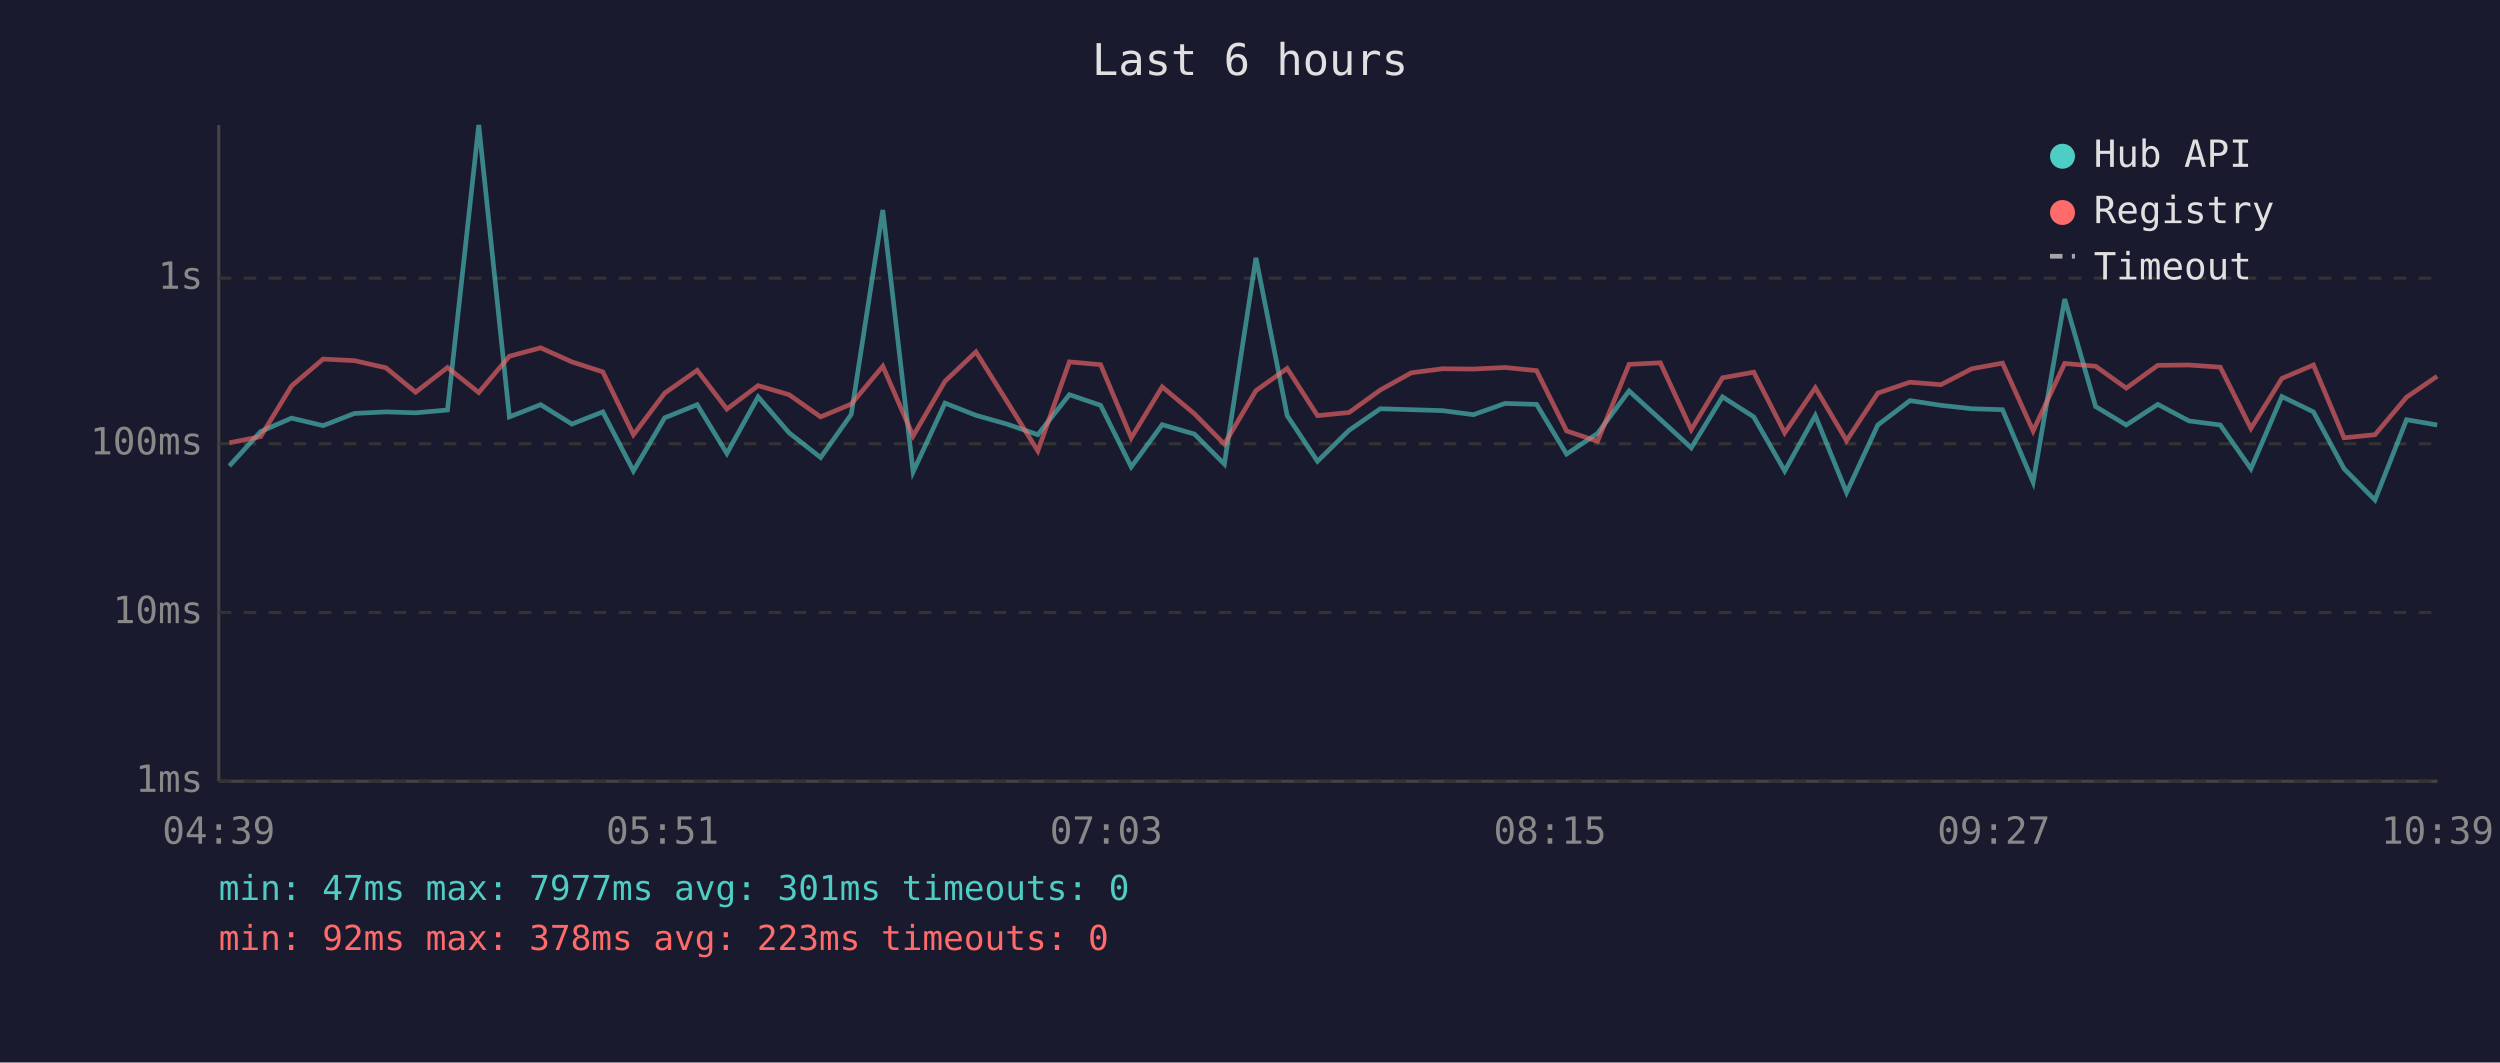
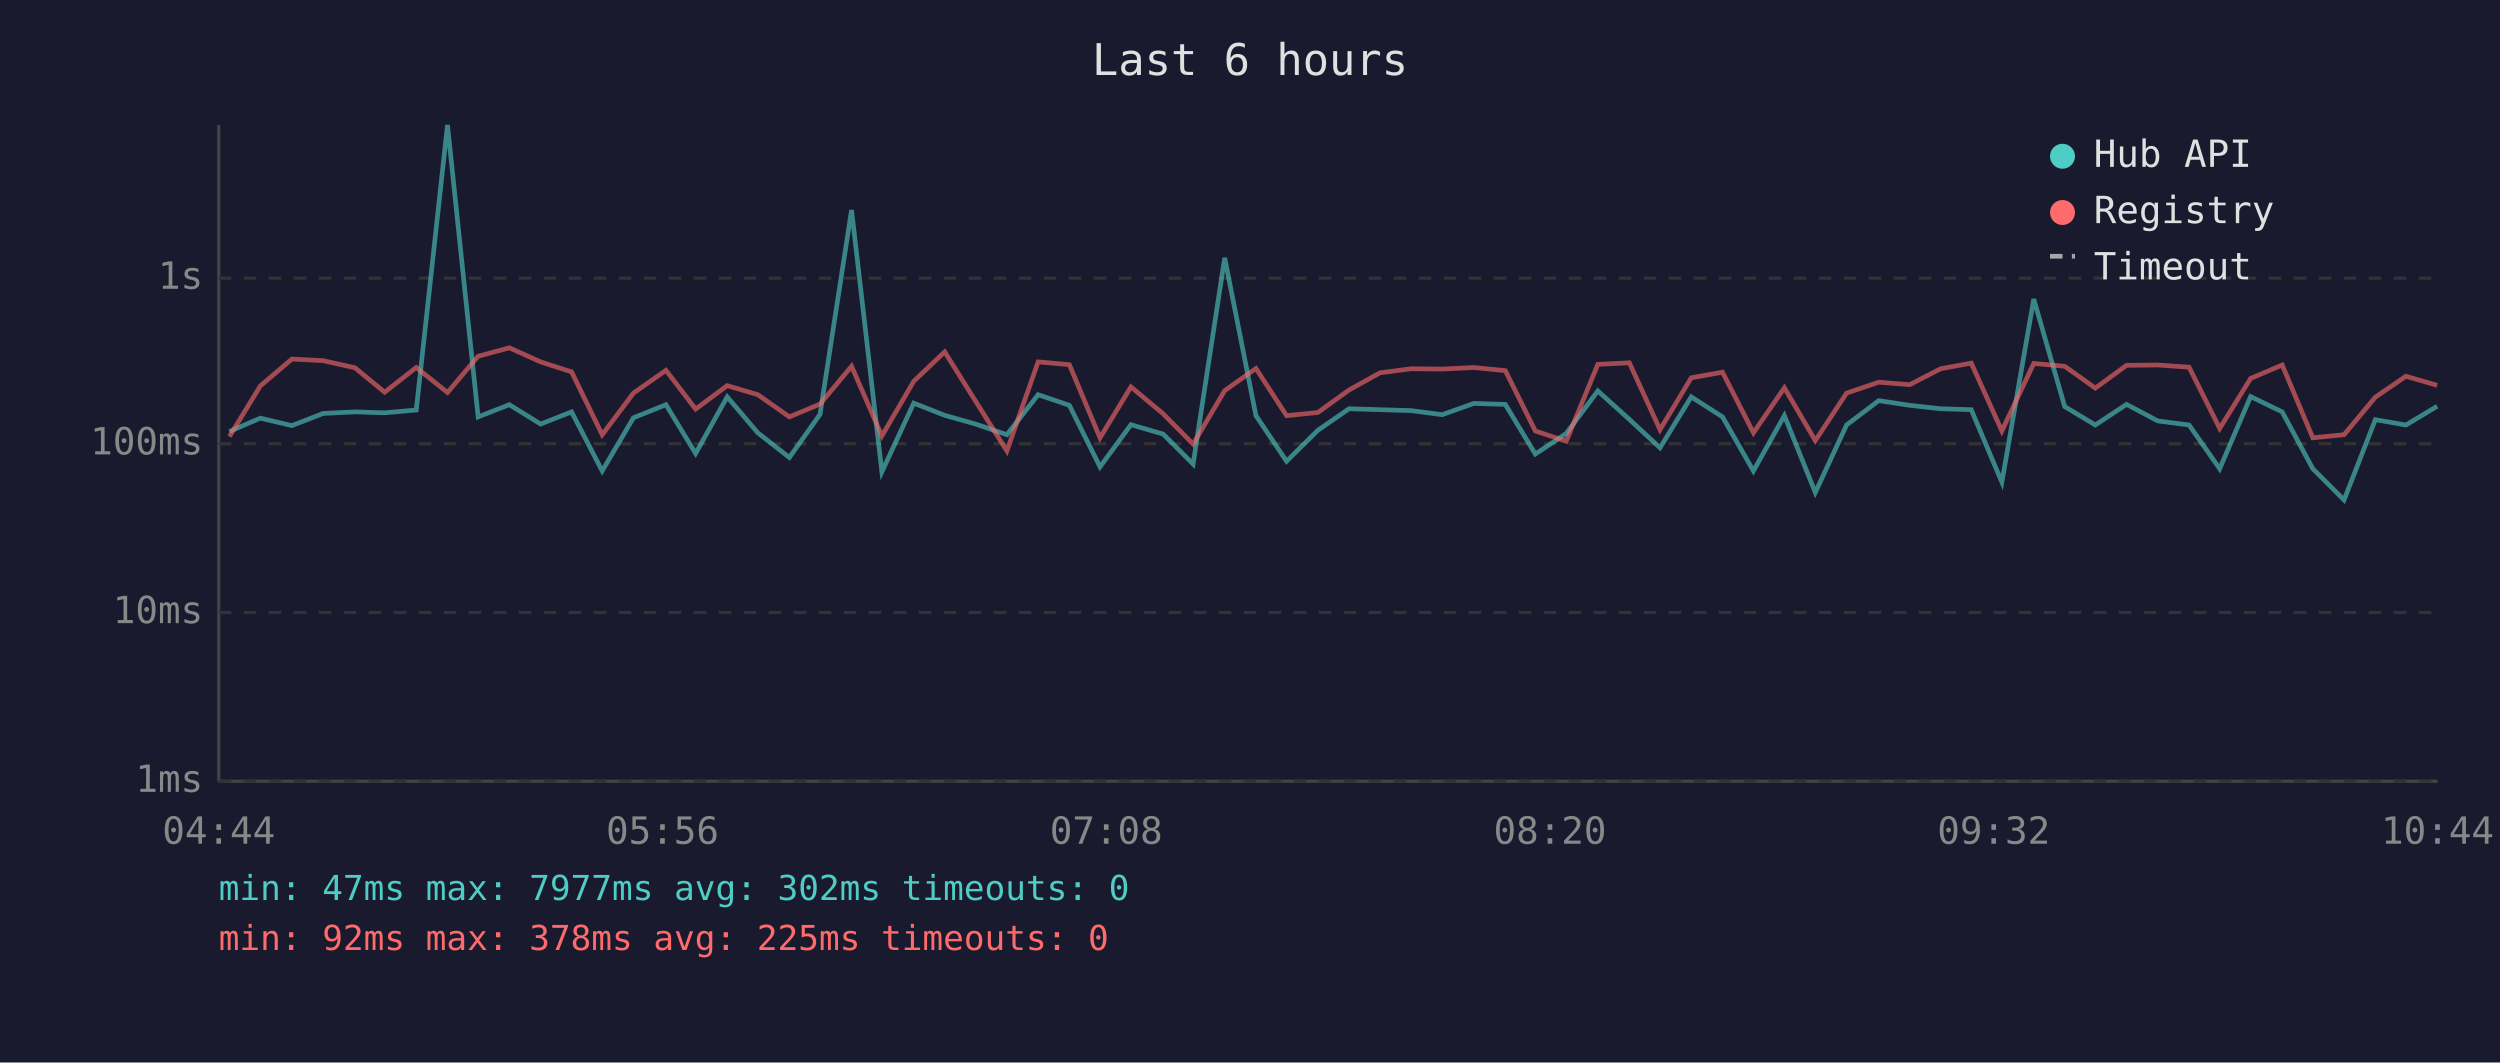
<svg xmlns="http://www.w3.org/2000/svg" viewBox="0 0 800 340" font-family="monospace" font-size="12">
  <rect width="800" height="340" fill="#1a1a2e" />
  <text x="400" y="24" fill="#e0e0e0" font-size="14" text-anchor="middle">Last 6 hours</text>
  <line x1="70" y1="40" x2="70" y2="250" stroke="#444" stroke-width="1" />
  <line x1="70" y1="250" x2="780" y2="250" stroke="#444" stroke-width="1" />
  <line x1="70" y1="250" x2="780" y2="250" stroke="#333" stroke-width="1" stroke-dasharray="4" />
  <text x="65" y="250" fill="#888" text-anchor="end" dominant-baseline="middle">1ms</text>
  <line x1="70" y1="196" x2="780" y2="196" stroke="#333" stroke-width="1" stroke-dasharray="4" />
  <text x="65" y="196" fill="#888" text-anchor="end" dominant-baseline="middle">10ms</text>
  <line x1="70" y1="142" x2="780" y2="142" stroke="#333" stroke-width="1" stroke-dasharray="4" />
  <text x="65" y="142" fill="#888" text-anchor="end" dominant-baseline="middle">100ms</text>
  <line x1="70" y1="89" x2="780" y2="89" stroke="#333" stroke-width="1" stroke-dasharray="4" />
  <text x="65" y="89" fill="#888" text-anchor="end" dominant-baseline="middle">1s</text>
-   <text x="70" y="270" fill="#888" text-anchor="middle">04:39</text>
-   <text x="212" y="270" fill="#888" text-anchor="middle">05:51</text>
-   <text x="354" y="270" fill="#888" text-anchor="middle">07:03</text>
-   <text x="496" y="270" fill="#888" text-anchor="middle">08:15</text>
-   <text x="638" y="270" fill="#888" text-anchor="middle">09:27</text>
-   <text x="780" y="270" fill="#888" text-anchor="middle">10:39</text>
-   <polyline points="73.4,149.1 83.4,138.1 93.3,133.8 103.4,136.2 113.4,132.3 123.5,131.8 133.0,132.1 143.2,131.2 153.2,40.0 163.0,133.4 173.0,129.5 183.0,135.7 192.9,131.8 202.7,150.7 212.7,133.7 223.1,129.5 232.6,145.1 242.6,127.0 252.5,138.5 262.6,146.4 272.4,132.6 282.5,67.2 292.2,151.0 302.4,129.0 312.3,132.9 322.2,135.7 332.1,139.1 342.2,126.3 352.2,129.7 362.0,149.4 371.9,135.9 382.2,138.9 391.8,148.5 401.9,82.5 411.9,133.0 421.6,147.6 431.7,137.7 441.7,130.8 451.6,131.1 461.6,131.4 471.5,132.7 481.6,129.1 491.7,129.4 501.3,145.3 511.2,138.7 521.3,125.1 531.3,134.2 541.2,143.3 551.2,127.0 561.2,133.4 571.1,150.7 580.9,133.0 590.9,157.6 600.9,136.0 611.2,128.2 621.1,129.7 631.0,130.8 640.8,131.1 650.6,154.3 660.7,95.7 670.6,130.1 680.4,136.0 690.5,129.4 700.5,134.7 710.5,136.0 720.3,150.0 730.2,126.9 740.3,131.8 750.1,150.0 760.0,160.0 770.1,134.3 779.9,136.0" fill="none" stroke="#4ecdc4" stroke-width="1.5" opacity="0.6" />
-   <polyline points="73.4,141.7 83.4,139.7 93.3,123.5 103.4,114.9 113.4,115.4 123.5,117.7 133.0,125.5 143.2,117.6 153.2,125.6 163.0,114.0 173.0,111.3 183.0,115.8 192.9,119.0 202.7,139.1 212.7,125.8 223.1,118.5 232.6,130.9 242.6,123.4 252.5,126.3 262.6,133.4 272.4,129.3 282.5,117.2 292.2,139.5 302.4,122.0 312.3,112.6 322.2,128.4 332.1,144.3 342.2,115.8 352.2,116.7 362.0,140.1 371.9,123.8 382.2,132.4 391.8,142.1 401.9,125.0 411.9,117.9 421.6,133.0 431.7,132.0 441.7,124.8 451.6,119.3 461.6,118.0 471.5,118.1 481.6,117.6 491.7,118.6 501.3,137.9 511.2,141.2 521.3,116.6 531.3,116.1 541.2,137.5 551.2,120.9 561.2,119.1 571.1,138.5 580.9,124.1 590.9,141.0 600.9,125.8 611.2,122.3 621.1,123.1 631.0,118.0 640.8,116.2 650.6,137.9 660.7,116.3 670.6,117.2 680.4,124.2 690.5,116.9 700.5,116.8 710.5,117.5 720.3,137.1 730.2,121.1 740.3,116.8 750.1,140.1 760.0,139.1 770.1,127.1 779.9,120.4" fill="none" stroke="#ff6b6b" stroke-width="1.5" opacity="0.6" />
+   <text x="70" y="270" fill="#888" text-anchor="middle">04:44</text>
+   <text x="212" y="270" fill="#888" text-anchor="middle">05:56</text>
+   <text x="354" y="270" fill="#888" text-anchor="middle">07:08</text>
+   <text x="496" y="270" fill="#888" text-anchor="middle">08:20</text>
+   <text x="638" y="270" fill="#888" text-anchor="middle">09:32</text>
+   <text x="780" y="270" fill="#888" text-anchor="middle">10:44</text>
+   <polyline points="73.4,138.1 83.3,133.8 93.4,136.2 103.4,132.3 113.6,131.8 123.1,132.1 133.2,131.2 143.2,40.0 153.0,133.4 163.0,129.5 173.0,135.7 182.9,131.8 192.7,150.7 202.7,133.7 213.1,129.5 222.6,145.1 232.7,127.0 242.5,138.5 252.6,146.4 262.4,132.6 272.5,67.2 282.2,151.0 292.4,129.0 302.3,132.9 312.2,135.7 322.2,139.1 332.2,126.3 342.2,129.7 352.0,149.4 361.9,135.9 372.2,138.9 381.8,148.5 391.9,82.5 401.9,133.0 411.7,147.6 421.7,137.7 431.7,130.8 441.6,131.1 451.6,131.4 461.5,132.7 471.6,129.1 481.7,129.4 491.3,145.3 501.2,138.7 511.3,125.1 521.4,134.2 531.2,143.3 541.2,127.0 551.2,133.4 561.1,150.7 571.0,133.0 580.9,157.6 590.9,136.0 601.2,128.2 611.1,129.7 621.0,130.8 630.8,131.1 640.6,154.3 650.8,95.7 660.7,130.1 670.5,136.0 680.5,129.4 690.5,134.7 700.5,136.0 710.3,150.0 720.2,126.9 730.3,131.8 740.1,150.0 750.1,160.0 760.1,134.3 769.9,136.0 779.9,130.0" fill="none" stroke="#4ecdc4" stroke-width="1.5" opacity="0.6" />
+   <polyline points="73.4,139.7 83.3,123.5 93.4,114.9 103.4,115.4 113.6,117.7 123.1,125.5 133.2,117.6 143.2,125.6 153.0,114.0 163.0,111.3 173.0,115.8 182.9,119.0 192.7,139.1 202.7,125.8 213.1,118.5 222.6,130.9 232.7,123.4 242.5,126.3 252.6,133.4 262.4,129.3 272.5,117.2 282.2,139.5 292.4,122.0 302.3,112.6 312.2,128.4 322.2,144.3 332.2,115.8 342.2,116.7 352.0,140.1 361.9,123.8 372.2,132.4 381.8,142.1 391.9,125.0 401.9,117.9 411.7,133.0 421.7,132.0 431.7,124.8 441.6,119.3 451.6,118.0 461.5,118.1 471.6,117.6 481.7,118.6 491.3,137.9 501.2,141.2 511.3,116.6 521.4,116.1 531.2,137.5 541.2,120.9 551.2,119.1 561.1,138.5 571.0,124.1 580.9,141.0 590.9,125.8 601.2,122.3 611.1,123.1 621.0,118.0 630.8,116.2 640.6,137.9 650.8,116.3 660.7,117.2 670.5,124.2 680.5,116.9 690.5,116.8 700.5,117.5 710.3,137.1 720.2,121.1 730.3,116.8 740.1,140.1 750.1,139.1 760.1,127.1 769.9,120.4 779.9,123.3" fill="none" stroke="#ff6b6b" stroke-width="1.5" opacity="0.6" />
  <circle cx="660" cy="50" r="4" fill="#4ecdc4" />
  <text x="670" y="50" fill="#e0e0e0" dominant-baseline="middle">Hub API</text>
  <circle cx="660" cy="68" r="4" fill="#ff6b6b" />
  <text x="670" y="68" fill="#e0e0e0" dominant-baseline="middle">Registry</text>
  <line x1="656" y1="82" x2="664" y2="82" stroke="#e0e0e0" stroke-width="1.5" stroke-dasharray="4,3" opacity="0.7" />
  <text x="670" y="86" fill="#e0e0e0" dominant-baseline="middle">Timeout</text>
-   <text x="70" y="288" fill="#4ecdc4" font-size="11">min: 47ms  max: 7977ms  avg: 301ms  timeouts: 0</text>
-   <text x="70" y="304" fill="#ff6b6b" font-size="11">min: 92ms  max: 378ms  avg: 223ms  timeouts: 0</text>
+   <text x="70" y="288" fill="#4ecdc4" font-size="11">min: 47ms  max: 7977ms  avg: 302ms  timeouts: 0</text>
+   <text x="70" y="304" fill="#ff6b6b" font-size="11">min: 92ms  max: 378ms  avg: 225ms  timeouts: 0</text>
</svg>
